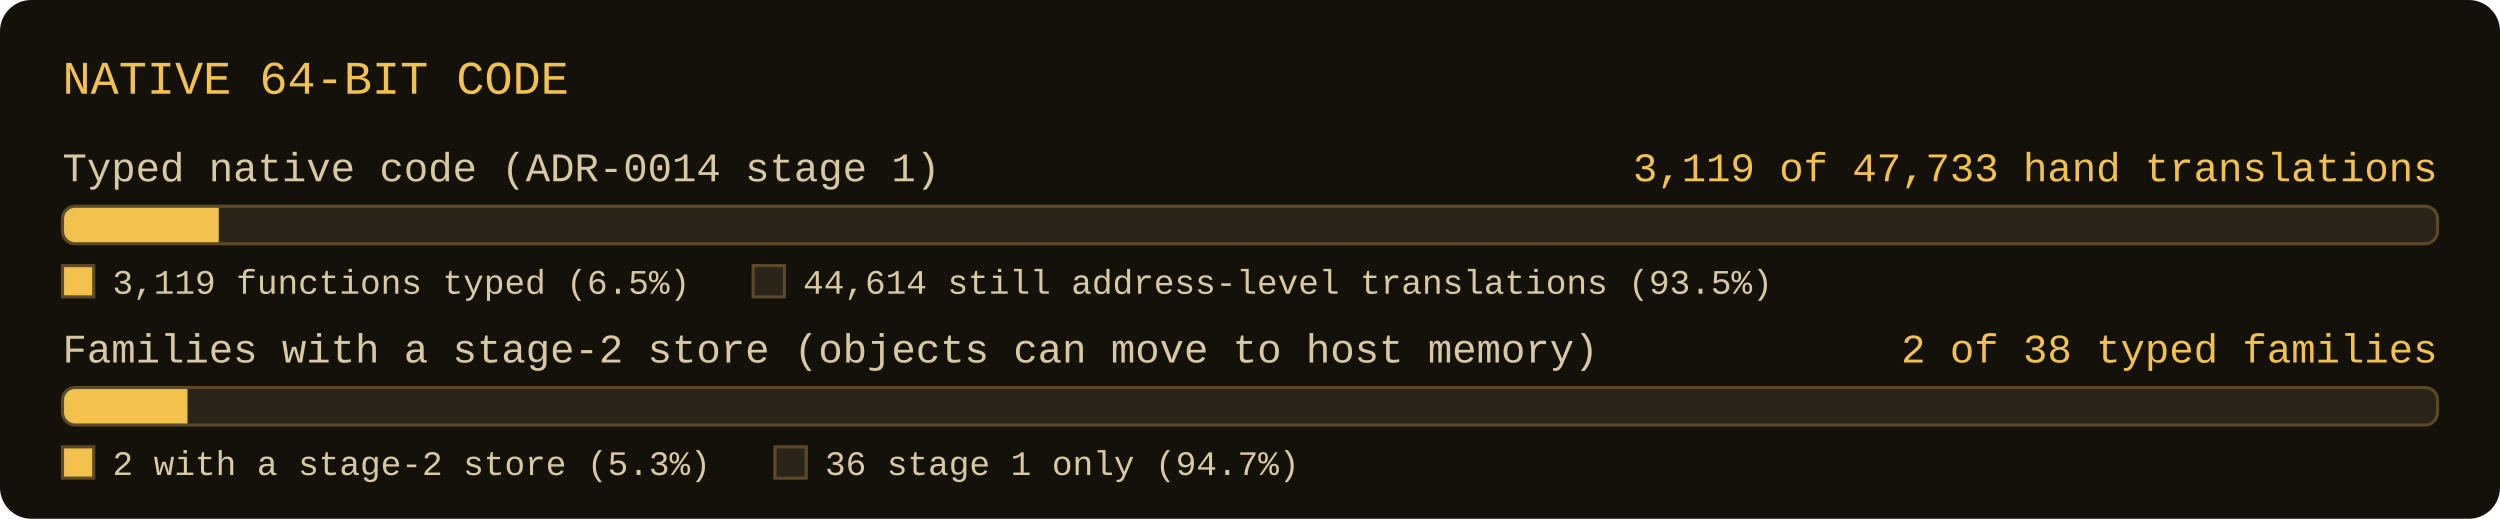
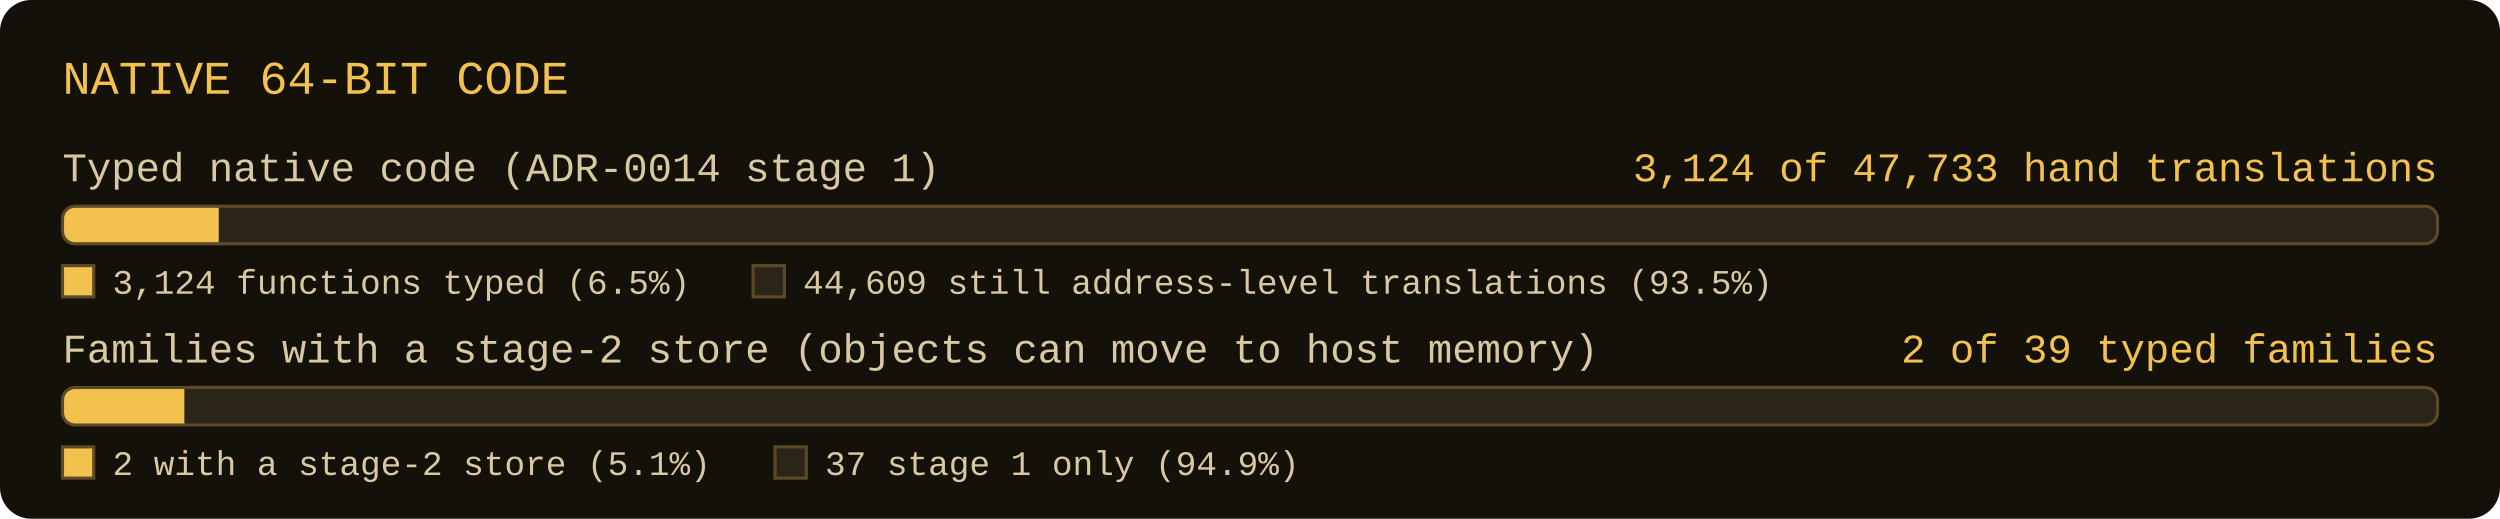
- <svg xmlns="http://www.w3.org/2000/svg" width="800" height="166" viewBox="0 0 800 166" role="img" aria-label="Native 64-bit code: 3119 of 47733 hand-translated functions typed; 2 of 38 typed families with a stage-2 store">
+ <svg xmlns="http://www.w3.org/2000/svg" width="800" height="166" viewBox="0 0 800 166" role="img" aria-label="Native 64-bit code: 3124 of 47733 hand-translated functions typed; 2 of 39 typed families with a stage-2 store">
  <rect x="0" y="0" width="800" height="166" rx="10" fill="#14110b" />
  <text x="20" y="30" font-family="Consolas, 'Courier New', monospace" font-size="15" fill="#f2c14e">NATIVE 64-BIT CODE</text>
  <text x="20" y="58" font-family="Consolas, 'Courier New', monospace" font-size="13" fill="#d9c9a3">Typed native code (ADR-0014 stage 1)</text>
-   <text x="780" y="58" text-anchor="end" font-family="Consolas, 'Courier New', monospace" font-size="13" fill="#f2c14e">3,119 of 47,733 hand translations</text>
+   <text x="780" y="58" text-anchor="end" font-family="Consolas, 'Courier New', monospace" font-size="13" fill="#f2c14e">3,124 of 47,733 hand translations</text>
  <clipPath id="c0">
    <rect x="20" y="66" width="760" height="12" rx="4" />
  </clipPath>
  <rect x="20" y="66" width="760" height="12" rx="4" fill="#2b2418" />
  <rect x="20" y="66" width="50" height="12" fill="#f2c14e" clip-path="url(#c0)" />
  <rect x="20" y="66" width="760" height="12" rx="4" fill="none" stroke="#5c4a26" stroke-width="1" />
  <rect x="20" y="85" width="10" height="10" fill="#f2c14e" stroke="#5c4a26" stroke-width="1" />
-   <text x="36" y="94" font-family="Consolas, 'Courier New', monospace" font-size="11" fill="#d9c9a3">3,119 functions typed (6.5%)</text>
+   <text x="36" y="94" font-family="Consolas, 'Courier New', monospace" font-size="11" fill="#d9c9a3">3,124 functions typed (6.5%)</text>
  <rect x="241" y="85" width="10" height="10" fill="#2b2418" stroke="#5c4a26" stroke-width="1" />
-   <text x="257" y="94" font-family="Consolas, 'Courier New', monospace" font-size="11" fill="#d9c9a3">44,614 still address-level translations (93.5%)</text>
+   <text x="257" y="94" font-family="Consolas, 'Courier New', monospace" font-size="11" fill="#d9c9a3">44,609 still address-level translations (93.5%)</text>
  <text x="20" y="116" font-family="Consolas, 'Courier New', monospace" font-size="13" fill="#d9c9a3">Families with a stage-2 store (objects can move to host memory)</text>
-   <text x="780" y="116" text-anchor="end" font-family="Consolas, 'Courier New', monospace" font-size="13" fill="#f2c14e">2 of 38 typed families</text>
+   <text x="780" y="116" text-anchor="end" font-family="Consolas, 'Courier New', monospace" font-size="13" fill="#f2c14e">2 of 39 typed families</text>
  <clipPath id="c1">
    <rect x="20" y="124" width="760" height="12" rx="4" />
  </clipPath>
  <rect x="20" y="124" width="760" height="12" rx="4" fill="#2b2418" />
-   <rect x="20" y="124" width="40" height="12" fill="#f2c14e" clip-path="url(#c1)" />
+   <rect x="20" y="124" width="39" height="12" fill="#f2c14e" clip-path="url(#c1)" />
  <rect x="20" y="124" width="760" height="12" rx="4" fill="none" stroke="#5c4a26" stroke-width="1" />
  <rect x="20" y="143" width="10" height="10" fill="#f2c14e" stroke="#5c4a26" stroke-width="1" />
-   <text x="36" y="152" font-family="Consolas, 'Courier New', monospace" font-size="11" fill="#d9c9a3">2 with a stage-2 store (5.3%)</text>
+   <text x="36" y="152" font-family="Consolas, 'Courier New', monospace" font-size="11" fill="#d9c9a3">2 with a stage-2 store (5.1%)</text>
  <rect x="248" y="143" width="10" height="10" fill="#2b2418" stroke="#5c4a26" stroke-width="1" />
-   <text x="264" y="152" font-family="Consolas, 'Courier New', monospace" font-size="11" fill="#d9c9a3">36 stage 1 only (94.7%)</text>
+   <text x="264" y="152" font-family="Consolas, 'Courier New', monospace" font-size="11" fill="#d9c9a3">37 stage 1 only (94.9%)</text>
</svg>
